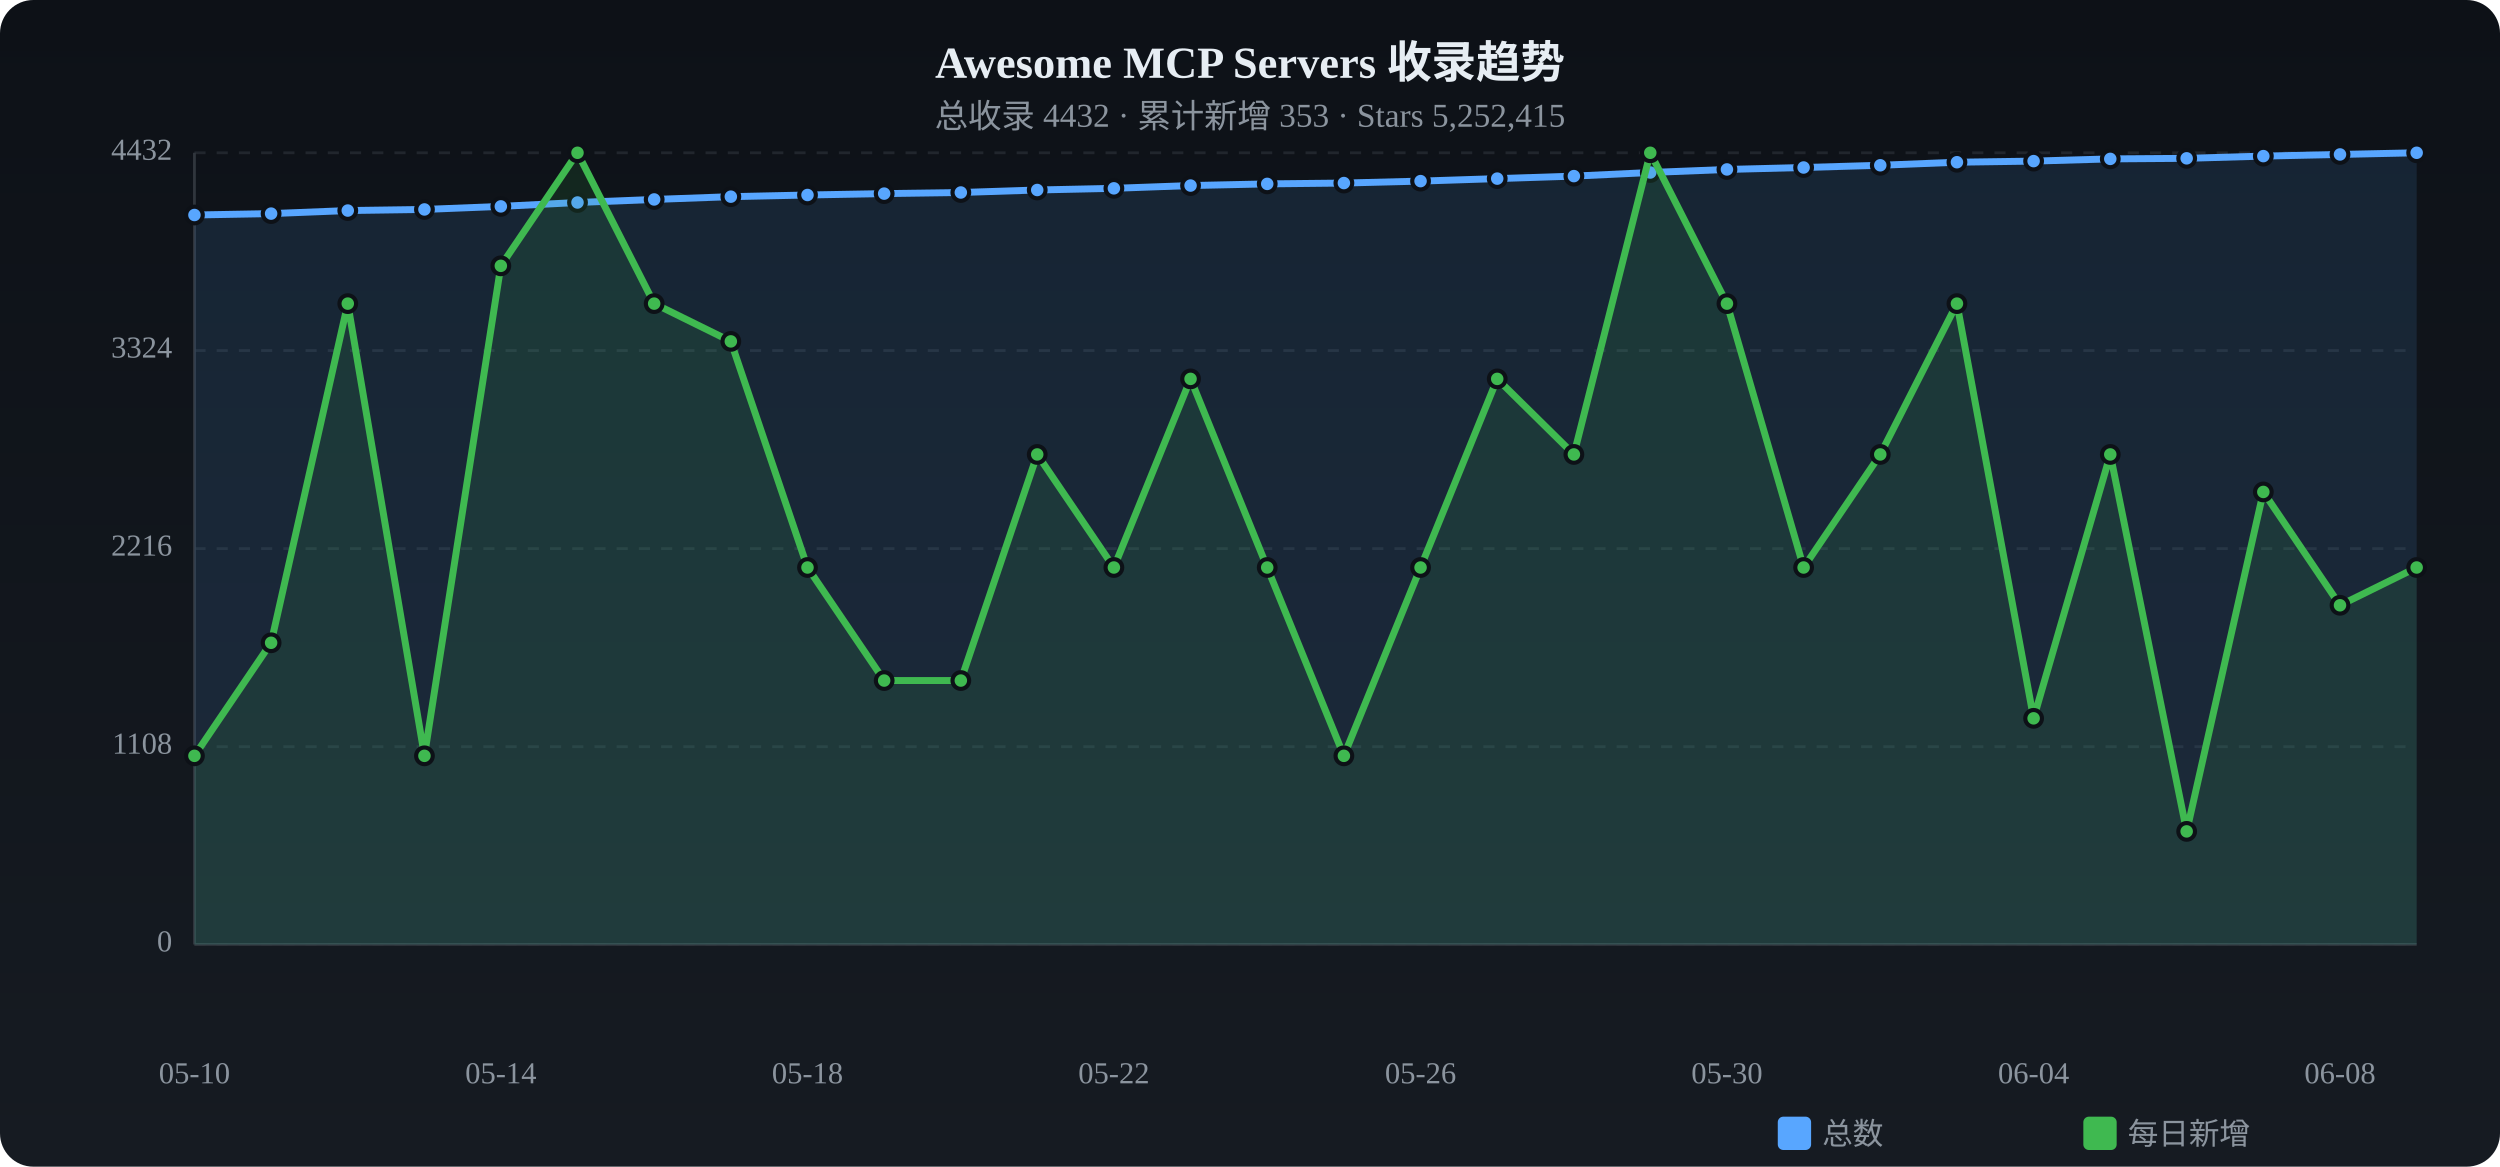
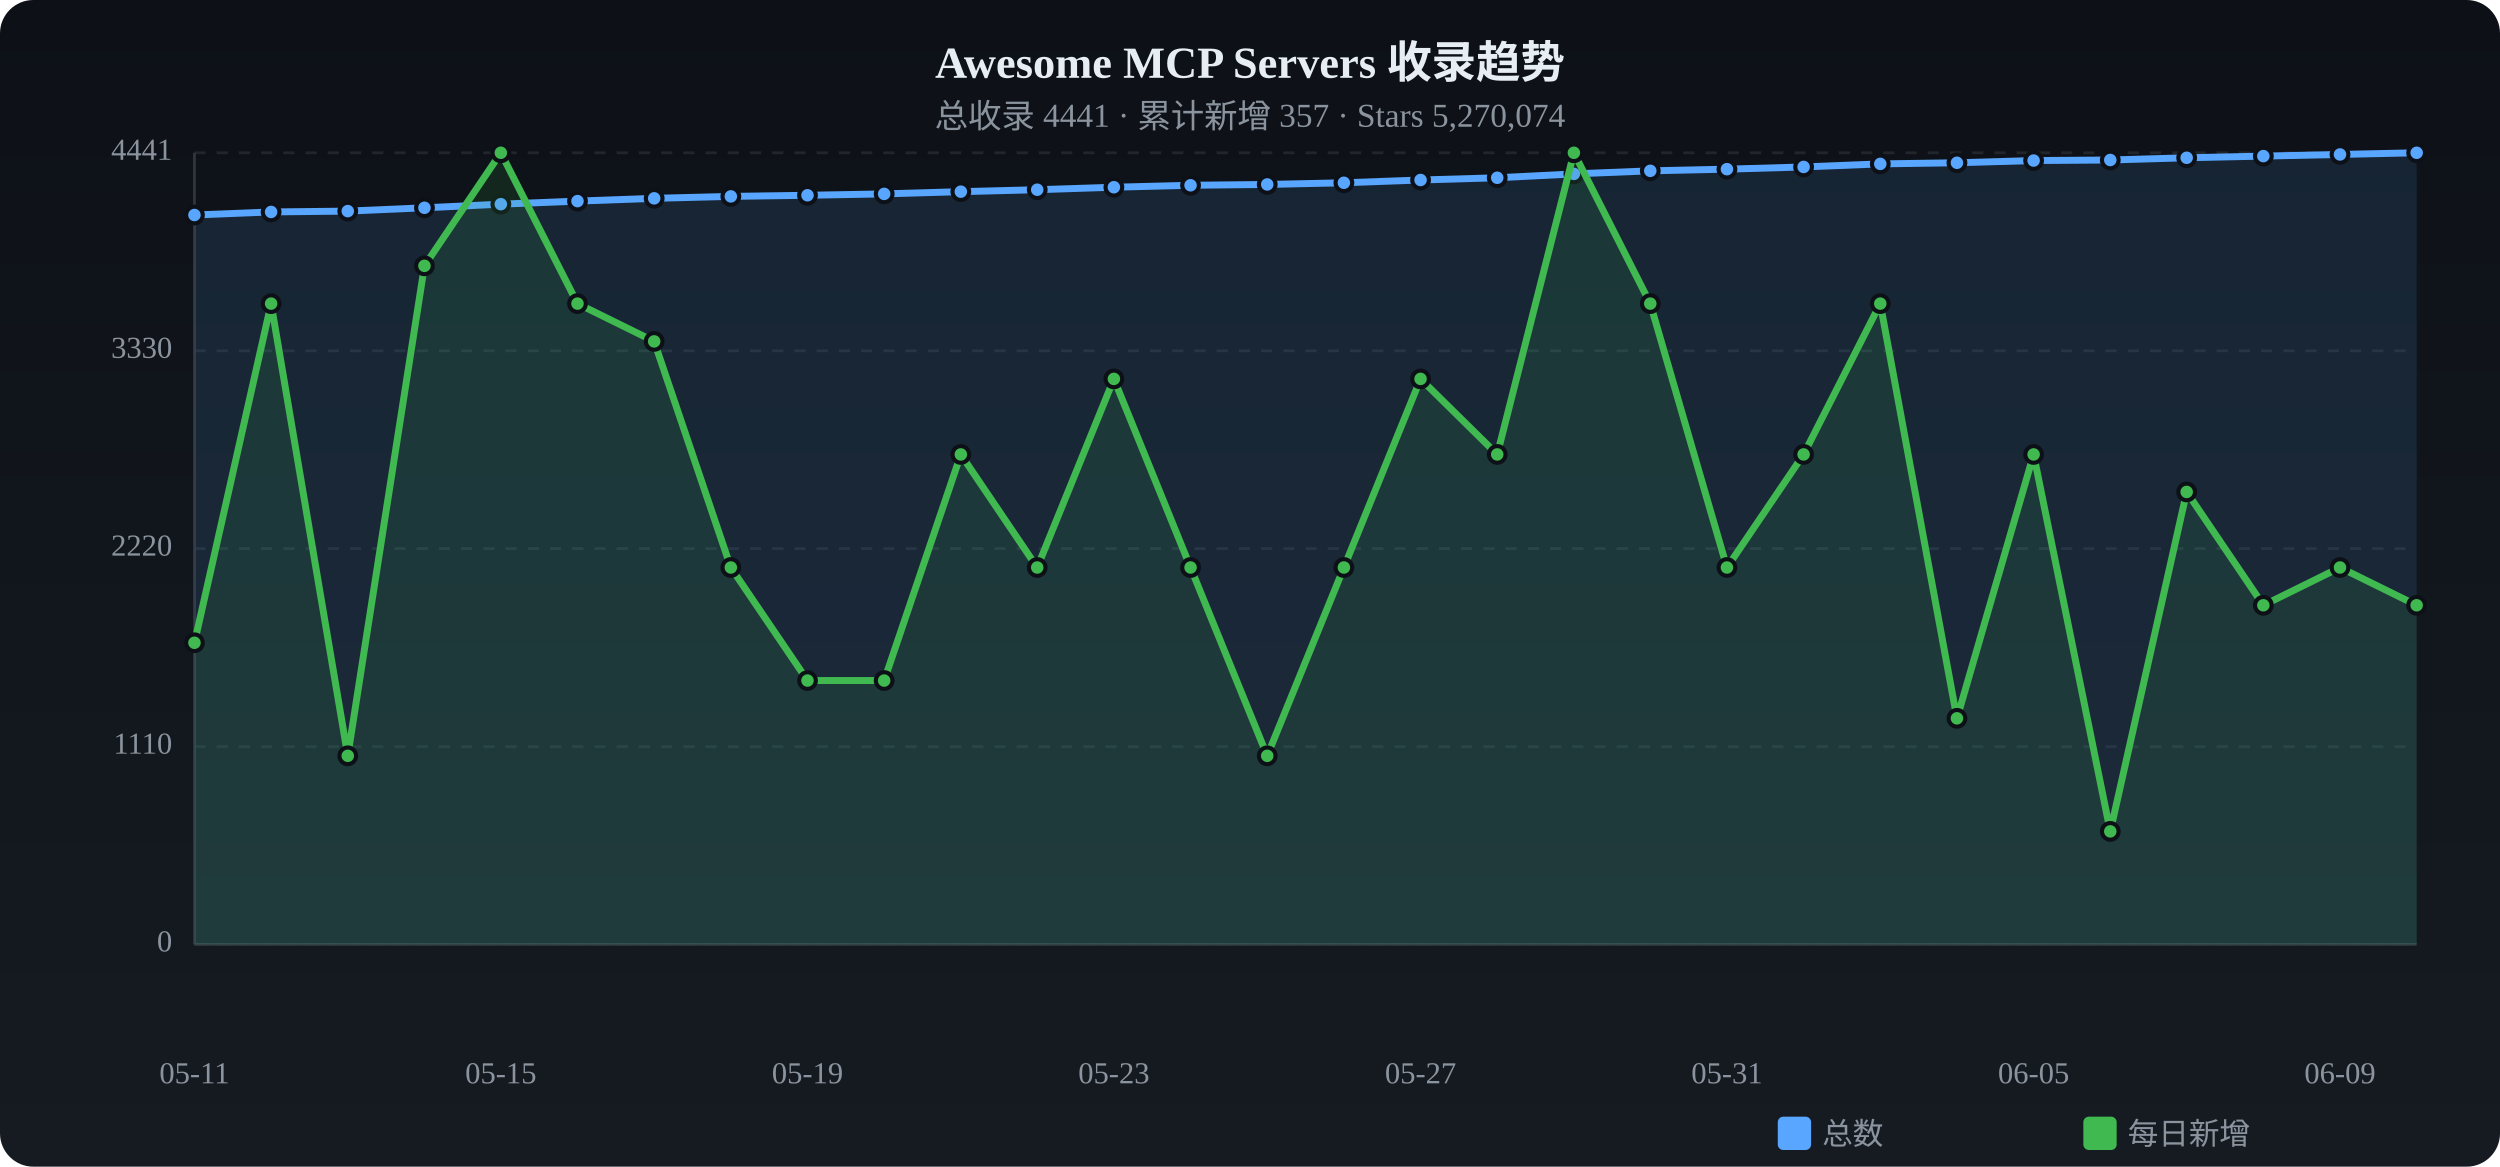
<svg xmlns="http://www.w3.org/2000/svg" viewBox="0 0 900 420" width="900" height="420">
  <defs>
    <linearGradient id="tbg" x1="0%" y1="0%" x2="0%" y2="100%">
      <stop offset="0%" stop-color="#0d1117" />
      <stop offset="100%" stop-color="#161b22" />
    </linearGradient>
  </defs>
  <rect width="900" height="420" rx="12" fill="url(#tbg)" />
  <text x="450.0" y="28" text-anchor="middle" fill="#e6edf3" font-size="16" font-weight="bold">Awesome MCP Servers 收录趋势</text>
-   <text x="450.0" y="46" text-anchor="middle" fill="#8b949e" font-size="12">总收录 4432 · 累计新增 353 · Stars 5,252,415</text>
+   <text x="450.0" y="46" text-anchor="middle" fill="#8b949e" font-size="12">总收录 4441 · 累计新增 357 · Stars 5,270,074</text>
  <text x="62" y="340.0" text-anchor="end" fill="#8b949e" font-size="11" dominant-baseline="middle">0</text>
  <line x1="70" y1="340.0" x2="870" y2="340.0" stroke="#21262d" stroke-dasharray="4 4" />
-   <text x="62" y="268.8" text-anchor="end" fill="#8b949e" font-size="11" dominant-baseline="middle">1108</text>
+   <text x="62" y="268.8" text-anchor="end" fill="#8b949e" font-size="11" dominant-baseline="middle">1110</text>
  <line x1="70" y1="268.8" x2="870" y2="268.8" stroke="#21262d" stroke-dasharray="4 4" />
-   <text x="62" y="197.5" text-anchor="end" fill="#8b949e" font-size="11" dominant-baseline="middle">2216</text>
+   <text x="62" y="197.5" text-anchor="end" fill="#8b949e" font-size="11" dominant-baseline="middle">2220</text>
  <line x1="70" y1="197.5" x2="870" y2="197.5" stroke="#21262d" stroke-dasharray="4 4" />
-   <text x="62" y="126.2" text-anchor="end" fill="#8b949e" font-size="11" dominant-baseline="middle">3324</text>
-   <line x1="70" y1="126.2" x2="870" y2="126.2" stroke="#21262d" stroke-dasharray="4 4" />
-   <text x="62" y="55.0" text-anchor="end" fill="#8b949e" font-size="11" dominant-baseline="middle">4432</text>
+   <text x="62" y="126.3" text-anchor="end" fill="#8b949e" font-size="11" dominant-baseline="middle">3330</text>
+   <line x1="70" y1="126.3" x2="870" y2="126.3" stroke="#21262d" stroke-dasharray="4 4" />
+   <text x="62" y="55.0" text-anchor="end" fill="#8b949e" font-size="11" dominant-baseline="middle">4441</text>
  <line x1="70" y1="55.0" x2="870" y2="55.0" stroke="#21262d" stroke-dasharray="4 4" />
  <line x1="70" y1="55" x2="70" y2="340" stroke="#30363d" />
  <line x1="70" y1="340" x2="870" y2="340" stroke="#30363d" />
-   <path d="M70.0,77.4 L97.6,76.9 L125.2,75.8 L152.8,75.4 L180.3,74.3 L207.9,72.9 L235.5,71.8 L263.1,70.8 L290.7,70.2 L318.3,69.7 L345.9,69.3 L373.4,68.4 L401.0,67.8 L428.6,66.8 L456.2,66.2 L483.8,65.9 L511.4,65.2 L539.0,64.3 L566.6,63.4 L594.1,62.1 L621.7,61.0 L649.3,60.3 L676.9,59.5 L704.5,58.4 L732.1,58.0 L759.7,57.2 L787.2,57.0 L814.8,56.2 L842.4,55.6 L870.0,55.0 L870.0,340 L70.0,340 Z" fill="#58a6ff" opacity="0.12" />
-   <polyline points="70.0,77.4 97.6,76.9 125.2,75.8 152.8,75.4 180.3,74.3 207.9,72.9 235.5,71.8 263.1,70.8 290.7,70.2 318.3,69.7 345.9,69.3 373.4,68.4 401.0,67.8 428.6,66.8 456.2,66.2 483.8,65.9 511.4,65.2 539.0,64.3 566.6,63.4 594.1,62.1 621.7,61.0 649.3,60.3 676.9,59.5 704.5,58.4 732.1,58.0 759.7,57.2 787.2,57.0 814.8,56.2 842.4,55.6 870.0,55.0" fill="none" stroke="#58a6ff" stroke-width="2.5" stroke-linecap="round" stroke-linejoin="round" />
+   <path d="M70.0,77.4 L97.6,76.3 L125.2,76.0 L152.8,74.8 L180.3,73.5 L207.9,72.4 L235.5,71.4 L263.1,70.7 L290.7,70.3 L318.3,69.8 L345.9,69.0 L373.4,68.3 L401.0,67.4 L428.6,66.7 L456.2,66.4 L483.8,65.8 L511.4,64.8 L539.0,64.0 L566.6,62.6 L594.1,61.5 L621.7,60.9 L649.3,60.1 L676.9,59.0 L704.5,58.6 L732.1,57.8 L759.7,57.6 L787.2,56.8 L814.8,56.2 L842.4,55.6 L870.0,55.0 L870.0,340 L70.0,340 Z" fill="#58a6ff" opacity="0.12" />
+   <polyline points="70.0,77.4 97.6,76.3 125.2,76.0 152.8,74.8 180.3,73.5 207.9,72.4 235.5,71.4 263.1,70.7 290.7,70.3 318.3,69.8 345.9,69.0 373.4,68.3 401.0,67.4 428.6,66.7 456.2,66.4 483.8,65.8 511.4,64.8 539.0,64.0 566.6,62.6 594.1,61.5 621.7,60.9 649.3,60.1 676.9,59.0 704.5,58.6 732.1,57.8 759.7,57.6 787.2,56.8 814.8,56.2 842.4,55.6 870.0,55.0" fill="none" stroke="#58a6ff" stroke-width="2.5" stroke-linecap="round" stroke-linejoin="round" />
  <circle cx="70.0" cy="77.4" r="3" fill="#58a6ff" stroke="#0d1117" stroke-width="1.5" />
-   <circle cx="97.6" cy="76.9" r="3" fill="#58a6ff" stroke="#0d1117" stroke-width="1.5" />
-   <circle cx="125.2" cy="75.8" r="3" fill="#58a6ff" stroke="#0d1117" stroke-width="1.5" />
-   <circle cx="152.8" cy="75.4" r="3" fill="#58a6ff" stroke="#0d1117" stroke-width="1.5" />
-   <circle cx="180.3" cy="74.3" r="3" fill="#58a6ff" stroke="#0d1117" stroke-width="1.5" />
-   <circle cx="207.9" cy="72.9" r="3" fill="#58a6ff" stroke="#0d1117" stroke-width="1.5" />
-   <circle cx="235.5" cy="71.8" r="3" fill="#58a6ff" stroke="#0d1117" stroke-width="1.5" />
-   <circle cx="263.1" cy="70.8" r="3" fill="#58a6ff" stroke="#0d1117" stroke-width="1.5" />
-   <circle cx="290.7" cy="70.2" r="3" fill="#58a6ff" stroke="#0d1117" stroke-width="1.5" />
-   <circle cx="318.3" cy="69.7" r="3" fill="#58a6ff" stroke="#0d1117" stroke-width="1.5" />
-   <circle cx="345.9" cy="69.3" r="3" fill="#58a6ff" stroke="#0d1117" stroke-width="1.5" />
-   <circle cx="373.4" cy="68.4" r="3" fill="#58a6ff" stroke="#0d1117" stroke-width="1.5" />
-   <circle cx="401.0" cy="67.8" r="3" fill="#58a6ff" stroke="#0d1117" stroke-width="1.5" />
-   <circle cx="428.6" cy="66.8" r="3" fill="#58a6ff" stroke="#0d1117" stroke-width="1.5" />
-   <circle cx="456.2" cy="66.2" r="3" fill="#58a6ff" stroke="#0d1117" stroke-width="1.5" />
-   <circle cx="483.8" cy="65.9" r="3" fill="#58a6ff" stroke="#0d1117" stroke-width="1.5" />
-   <circle cx="511.4" cy="65.2" r="3" fill="#58a6ff" stroke="#0d1117" stroke-width="1.5" />
-   <circle cx="539.0" cy="64.3" r="3" fill="#58a6ff" stroke="#0d1117" stroke-width="1.5" />
-   <circle cx="566.6" cy="63.4" r="3" fill="#58a6ff" stroke="#0d1117" stroke-width="1.5" />
-   <circle cx="594.1" cy="62.1" r="3" fill="#58a6ff" stroke="#0d1117" stroke-width="1.5" />
-   <circle cx="621.7" cy="61.0" r="3" fill="#58a6ff" stroke="#0d1117" stroke-width="1.5" />
-   <circle cx="649.3" cy="60.3" r="3" fill="#58a6ff" stroke="#0d1117" stroke-width="1.5" />
-   <circle cx="676.9" cy="59.5" r="3" fill="#58a6ff" stroke="#0d1117" stroke-width="1.5" />
-   <circle cx="704.5" cy="58.4" r="3" fill="#58a6ff" stroke="#0d1117" stroke-width="1.5" />
-   <circle cx="732.1" cy="58.0" r="3" fill="#58a6ff" stroke="#0d1117" stroke-width="1.5" />
-   <circle cx="759.7" cy="57.2" r="3" fill="#58a6ff" stroke="#0d1117" stroke-width="1.5" />
-   <circle cx="787.2" cy="57.0" r="3" fill="#58a6ff" stroke="#0d1117" stroke-width="1.5" />
+   <circle cx="97.6" cy="76.3" r="3" fill="#58a6ff" stroke="#0d1117" stroke-width="1.5" />
+   <circle cx="125.2" cy="76.0" r="3" fill="#58a6ff" stroke="#0d1117" stroke-width="1.5" />
+   <circle cx="152.8" cy="74.8" r="3" fill="#58a6ff" stroke="#0d1117" stroke-width="1.5" />
+   <circle cx="180.3" cy="73.5" r="3" fill="#58a6ff" stroke="#0d1117" stroke-width="1.5" />
+   <circle cx="207.9" cy="72.4" r="3" fill="#58a6ff" stroke="#0d1117" stroke-width="1.5" />
+   <circle cx="235.5" cy="71.4" r="3" fill="#58a6ff" stroke="#0d1117" stroke-width="1.5" />
+   <circle cx="263.1" cy="70.7" r="3" fill="#58a6ff" stroke="#0d1117" stroke-width="1.5" />
+   <circle cx="290.7" cy="70.3" r="3" fill="#58a6ff" stroke="#0d1117" stroke-width="1.5" />
+   <circle cx="318.3" cy="69.8" r="3" fill="#58a6ff" stroke="#0d1117" stroke-width="1.5" />
+   <circle cx="345.9" cy="69.0" r="3" fill="#58a6ff" stroke="#0d1117" stroke-width="1.5" />
+   <circle cx="373.4" cy="68.3" r="3" fill="#58a6ff" stroke="#0d1117" stroke-width="1.5" />
+   <circle cx="401.0" cy="67.4" r="3" fill="#58a6ff" stroke="#0d1117" stroke-width="1.5" />
+   <circle cx="428.6" cy="66.7" r="3" fill="#58a6ff" stroke="#0d1117" stroke-width="1.5" />
+   <circle cx="456.2" cy="66.4" r="3" fill="#58a6ff" stroke="#0d1117" stroke-width="1.5" />
+   <circle cx="483.8" cy="65.8" r="3" fill="#58a6ff" stroke="#0d1117" stroke-width="1.5" />
+   <circle cx="511.4" cy="64.8" r="3" fill="#58a6ff" stroke="#0d1117" stroke-width="1.5" />
+   <circle cx="539.0" cy="64.0" r="3" fill="#58a6ff" stroke="#0d1117" stroke-width="1.5" />
+   <circle cx="566.6" cy="62.6" r="3" fill="#58a6ff" stroke="#0d1117" stroke-width="1.5" />
+   <circle cx="594.1" cy="61.5" r="3" fill="#58a6ff" stroke="#0d1117" stroke-width="1.5" />
+   <circle cx="621.7" cy="60.9" r="3" fill="#58a6ff" stroke="#0d1117" stroke-width="1.5" />
+   <circle cx="649.3" cy="60.1" r="3" fill="#58a6ff" stroke="#0d1117" stroke-width="1.5" />
+   <circle cx="676.9" cy="59.0" r="3" fill="#58a6ff" stroke="#0d1117" stroke-width="1.5" />
+   <circle cx="704.5" cy="58.6" r="3" fill="#58a6ff" stroke="#0d1117" stroke-width="1.5" />
+   <circle cx="732.1" cy="57.8" r="3" fill="#58a6ff" stroke="#0d1117" stroke-width="1.5" />
+   <circle cx="759.7" cy="57.6" r="3" fill="#58a6ff" stroke="#0d1117" stroke-width="1.5" />
+   <circle cx="787.2" cy="56.8" r="3" fill="#58a6ff" stroke="#0d1117" stroke-width="1.5" />
  <circle cx="814.8" cy="56.2" r="3" fill="#58a6ff" stroke="#0d1117" stroke-width="1.5" />
  <circle cx="842.4" cy="55.6" r="3" fill="#58a6ff" stroke="#0d1117" stroke-width="1.5" />
  <circle cx="870.0" cy="55.0" r="3" fill="#58a6ff" stroke="#0d1117" stroke-width="1.5" />
-   <path d="M70.0,272.1 L97.6,231.4 L125.2,109.3 L152.8,272.1 L180.3,95.7 L207.9,55.0 L235.5,109.3 L263.1,122.9 L290.7,204.3 L318.3,245.0 L345.9,245.0 L373.4,163.6 L401.0,204.3 L428.6,136.4 L456.2,204.3 L483.8,272.1 L511.4,204.3 L539.0,136.4 L566.6,163.6 L594.1,55.0 L621.7,109.3 L649.3,204.3 L676.9,163.6 L704.5,109.3 L732.1,258.6 L759.7,163.6 L787.2,299.3 L814.8,177.1 L842.4,217.9 L870.0,204.3 L870.0,340 L70.0,340 Z" fill="#3fb950" opacity="0.12" />
-   <polyline points="70.0,272.1 97.6,231.4 125.2,109.3 152.8,272.1 180.3,95.7 207.9,55.0 235.5,109.3 263.1,122.9 290.7,204.3 318.3,245.0 345.9,245.0 373.4,163.6 401.0,204.3 428.6,136.4 456.2,204.3 483.8,272.1 511.4,204.3 539.0,136.4 566.6,163.6 594.1,55.0 621.7,109.3 649.3,204.3 676.9,163.6 704.5,109.3 732.1,258.6 759.7,163.6 787.2,299.3 814.8,177.1 842.4,217.9 870.0,204.3" fill="none" stroke="#3fb950" stroke-width="2.5" stroke-linecap="round" stroke-linejoin="round" />
-   <circle cx="70.0" cy="272.1" r="3" fill="#3fb950" stroke="#0d1117" stroke-width="1.5" />
-   <circle cx="97.6" cy="231.4" r="3" fill="#3fb950" stroke="#0d1117" stroke-width="1.5" />
-   <circle cx="125.2" cy="109.3" r="3" fill="#3fb950" stroke="#0d1117" stroke-width="1.5" />
-   <circle cx="152.8" cy="272.1" r="3" fill="#3fb950" stroke="#0d1117" stroke-width="1.5" />
-   <circle cx="180.3" cy="95.7" r="3" fill="#3fb950" stroke="#0d1117" stroke-width="1.5" />
-   <circle cx="207.9" cy="55.0" r="3" fill="#3fb950" stroke="#0d1117" stroke-width="1.5" />
-   <circle cx="235.5" cy="109.3" r="3" fill="#3fb950" stroke="#0d1117" stroke-width="1.5" />
-   <circle cx="263.1" cy="122.9" r="3" fill="#3fb950" stroke="#0d1117" stroke-width="1.5" />
-   <circle cx="290.7" cy="204.3" r="3" fill="#3fb950" stroke="#0d1117" stroke-width="1.5" />
+   <path d="M70.0,231.4 L97.6,109.3 L125.2,272.1 L152.8,95.7 L180.3,55.0 L207.9,109.3 L235.5,122.9 L263.1,204.3 L290.7,245.0 L318.3,245.0 L345.9,163.6 L373.4,204.3 L401.0,136.4 L428.6,204.3 L456.2,272.1 L483.8,204.3 L511.4,136.4 L539.0,163.6 L566.6,55.0 L594.1,109.3 L621.7,204.3 L649.3,163.6 L676.9,109.3 L704.5,258.6 L732.1,163.6 L759.7,299.3 L787.2,177.1 L814.8,217.9 L842.4,204.3 L870.0,217.9 L870.0,340 L70.0,340 Z" fill="#3fb950" opacity="0.12" />
+   <polyline points="70.0,231.4 97.6,109.3 125.2,272.1 152.8,95.7 180.3,55.0 207.9,109.3 235.5,122.9 263.1,204.3 290.7,245.0 318.3,245.0 345.9,163.6 373.4,204.3 401.0,136.4 428.6,204.3 456.2,272.1 483.8,204.3 511.4,136.4 539.0,163.6 566.6,55.0 594.1,109.3 621.7,204.3 649.3,163.6 676.9,109.3 704.5,258.6 732.1,163.6 759.7,299.3 787.2,177.1 814.8,217.9 842.4,204.3 870.0,217.9" fill="none" stroke="#3fb950" stroke-width="2.5" stroke-linecap="round" stroke-linejoin="round" />
+   <circle cx="70.0" cy="231.4" r="3" fill="#3fb950" stroke="#0d1117" stroke-width="1.5" />
+   <circle cx="97.6" cy="109.3" r="3" fill="#3fb950" stroke="#0d1117" stroke-width="1.5" />
+   <circle cx="125.2" cy="272.1" r="3" fill="#3fb950" stroke="#0d1117" stroke-width="1.5" />
+   <circle cx="152.8" cy="95.7" r="3" fill="#3fb950" stroke="#0d1117" stroke-width="1.5" />
+   <circle cx="180.3" cy="55.0" r="3" fill="#3fb950" stroke="#0d1117" stroke-width="1.5" />
+   <circle cx="207.9" cy="109.3" r="3" fill="#3fb950" stroke="#0d1117" stroke-width="1.5" />
+   <circle cx="235.5" cy="122.9" r="3" fill="#3fb950" stroke="#0d1117" stroke-width="1.5" />
+   <circle cx="263.1" cy="204.3" r="3" fill="#3fb950" stroke="#0d1117" stroke-width="1.5" />
+   <circle cx="290.7" cy="245.0" r="3" fill="#3fb950" stroke="#0d1117" stroke-width="1.5" />
  <circle cx="318.3" cy="245.0" r="3" fill="#3fb950" stroke="#0d1117" stroke-width="1.5" />
-   <circle cx="345.9" cy="245.0" r="3" fill="#3fb950" stroke="#0d1117" stroke-width="1.5" />
-   <circle cx="373.4" cy="163.6" r="3" fill="#3fb950" stroke="#0d1117" stroke-width="1.5" />
-   <circle cx="401.0" cy="204.3" r="3" fill="#3fb950" stroke="#0d1117" stroke-width="1.5" />
-   <circle cx="428.6" cy="136.4" r="3" fill="#3fb950" stroke="#0d1117" stroke-width="1.5" />
-   <circle cx="456.2" cy="204.3" r="3" fill="#3fb950" stroke="#0d1117" stroke-width="1.5" />
-   <circle cx="483.8" cy="272.1" r="3" fill="#3fb950" stroke="#0d1117" stroke-width="1.5" />
-   <circle cx="511.4" cy="204.3" r="3" fill="#3fb950" stroke="#0d1117" stroke-width="1.5" />
-   <circle cx="539.0" cy="136.4" r="3" fill="#3fb950" stroke="#0d1117" stroke-width="1.5" />
-   <circle cx="566.6" cy="163.6" r="3" fill="#3fb950" stroke="#0d1117" stroke-width="1.5" />
-   <circle cx="594.1" cy="55.0" r="3" fill="#3fb950" stroke="#0d1117" stroke-width="1.5" />
-   <circle cx="621.7" cy="109.3" r="3" fill="#3fb950" stroke="#0d1117" stroke-width="1.5" />
-   <circle cx="649.3" cy="204.3" r="3" fill="#3fb950" stroke="#0d1117" stroke-width="1.5" />
-   <circle cx="676.9" cy="163.6" r="3" fill="#3fb950" stroke="#0d1117" stroke-width="1.5" />
-   <circle cx="704.5" cy="109.3" r="3" fill="#3fb950" stroke="#0d1117" stroke-width="1.5" />
-   <circle cx="732.1" cy="258.6" r="3" fill="#3fb950" stroke="#0d1117" stroke-width="1.5" />
-   <circle cx="759.7" cy="163.6" r="3" fill="#3fb950" stroke="#0d1117" stroke-width="1.5" />
-   <circle cx="787.2" cy="299.3" r="3" fill="#3fb950" stroke="#0d1117" stroke-width="1.5" />
-   <circle cx="814.8" cy="177.1" r="3" fill="#3fb950" stroke="#0d1117" stroke-width="1.5" />
-   <circle cx="842.4" cy="217.9" r="3" fill="#3fb950" stroke="#0d1117" stroke-width="1.5" />
-   <circle cx="870.0" cy="204.3" r="3" fill="#3fb950" stroke="#0d1117" stroke-width="1.5" />
-   <text x="70.0" y="390" text-anchor="middle" fill="#8b949e" font-size="11">05-10</text>
-   <text x="180.3" y="390" text-anchor="middle" fill="#8b949e" font-size="11">05-14</text>
-   <text x="290.7" y="390" text-anchor="middle" fill="#8b949e" font-size="11">05-18</text>
-   <text x="401.0" y="390" text-anchor="middle" fill="#8b949e" font-size="11">05-22</text>
-   <text x="511.4" y="390" text-anchor="middle" fill="#8b949e" font-size="11">05-26</text>
-   <text x="621.7" y="390" text-anchor="middle" fill="#8b949e" font-size="11">05-30</text>
-   <text x="732.1" y="390" text-anchor="middle" fill="#8b949e" font-size="11">06-04</text>
-   <text x="842.4" y="390" text-anchor="middle" fill="#8b949e" font-size="11">06-08</text>
+   <circle cx="345.9" cy="163.6" r="3" fill="#3fb950" stroke="#0d1117" stroke-width="1.5" />
+   <circle cx="373.4" cy="204.3" r="3" fill="#3fb950" stroke="#0d1117" stroke-width="1.5" />
+   <circle cx="401.0" cy="136.4" r="3" fill="#3fb950" stroke="#0d1117" stroke-width="1.5" />
+   <circle cx="428.6" cy="204.3" r="3" fill="#3fb950" stroke="#0d1117" stroke-width="1.5" />
+   <circle cx="456.2" cy="272.1" r="3" fill="#3fb950" stroke="#0d1117" stroke-width="1.5" />
+   <circle cx="483.8" cy="204.3" r="3" fill="#3fb950" stroke="#0d1117" stroke-width="1.5" />
+   <circle cx="511.4" cy="136.4" r="3" fill="#3fb950" stroke="#0d1117" stroke-width="1.5" />
+   <circle cx="539.0" cy="163.6" r="3" fill="#3fb950" stroke="#0d1117" stroke-width="1.5" />
+   <circle cx="566.6" cy="55.0" r="3" fill="#3fb950" stroke="#0d1117" stroke-width="1.5" />
+   <circle cx="594.1" cy="109.3" r="3" fill="#3fb950" stroke="#0d1117" stroke-width="1.5" />
+   <circle cx="621.7" cy="204.3" r="3" fill="#3fb950" stroke="#0d1117" stroke-width="1.5" />
+   <circle cx="649.3" cy="163.6" r="3" fill="#3fb950" stroke="#0d1117" stroke-width="1.5" />
+   <circle cx="676.9" cy="109.3" r="3" fill="#3fb950" stroke="#0d1117" stroke-width="1.5" />
+   <circle cx="704.5" cy="258.6" r="3" fill="#3fb950" stroke="#0d1117" stroke-width="1.5" />
+   <circle cx="732.1" cy="163.6" r="3" fill="#3fb950" stroke="#0d1117" stroke-width="1.5" />
+   <circle cx="759.7" cy="299.3" r="3" fill="#3fb950" stroke="#0d1117" stroke-width="1.5" />
+   <circle cx="787.2" cy="177.1" r="3" fill="#3fb950" stroke="#0d1117" stroke-width="1.5" />
+   <circle cx="814.8" cy="217.9" r="3" fill="#3fb950" stroke="#0d1117" stroke-width="1.5" />
+   <circle cx="842.4" cy="204.3" r="3" fill="#3fb950" stroke="#0d1117" stroke-width="1.5" />
+   <circle cx="870.0" cy="217.9" r="3" fill="#3fb950" stroke="#0d1117" stroke-width="1.5" />
+   <text x="70.0" y="390" text-anchor="middle" fill="#8b949e" font-size="11">05-11</text>
+   <text x="180.3" y="390" text-anchor="middle" fill="#8b949e" font-size="11">05-15</text>
+   <text x="290.7" y="390" text-anchor="middle" fill="#8b949e" font-size="11">05-19</text>
+   <text x="401.0" y="390" text-anchor="middle" fill="#8b949e" font-size="11">05-23</text>
+   <text x="511.4" y="390" text-anchor="middle" fill="#8b949e" font-size="11">05-27</text>
+   <text x="621.7" y="390" text-anchor="middle" fill="#8b949e" font-size="11">05-31</text>
+   <text x="732.1" y="390" text-anchor="middle" fill="#8b949e" font-size="11">06-05</text>
+   <text x="842.4" y="390" text-anchor="middle" fill="#8b949e" font-size="11">06-09</text>
  <rect x="640" y="402" width="12" height="12" rx="2" fill="#58a6ff" />
  <text x="656" y="412" fill="#8b949e" font-size="11">总数</text>
  <rect x="750" y="402" width="12" height="12" rx="2" fill="#3fb950" />
  <text x="766" y="412" fill="#8b949e" font-size="11">每日新增</text>
</svg>
